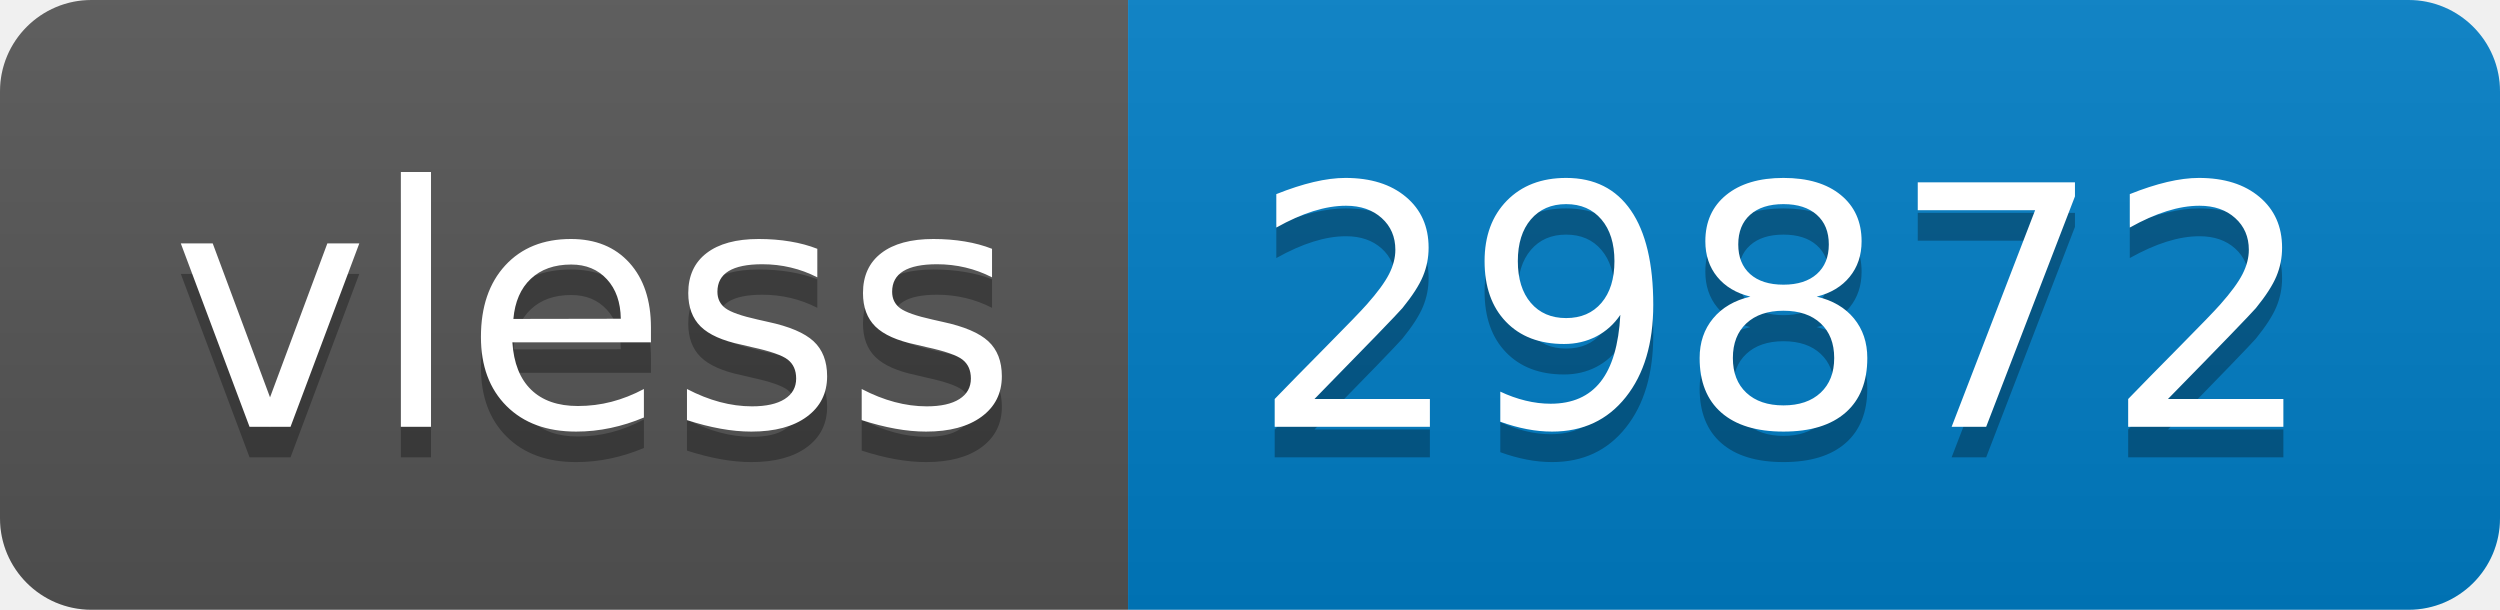
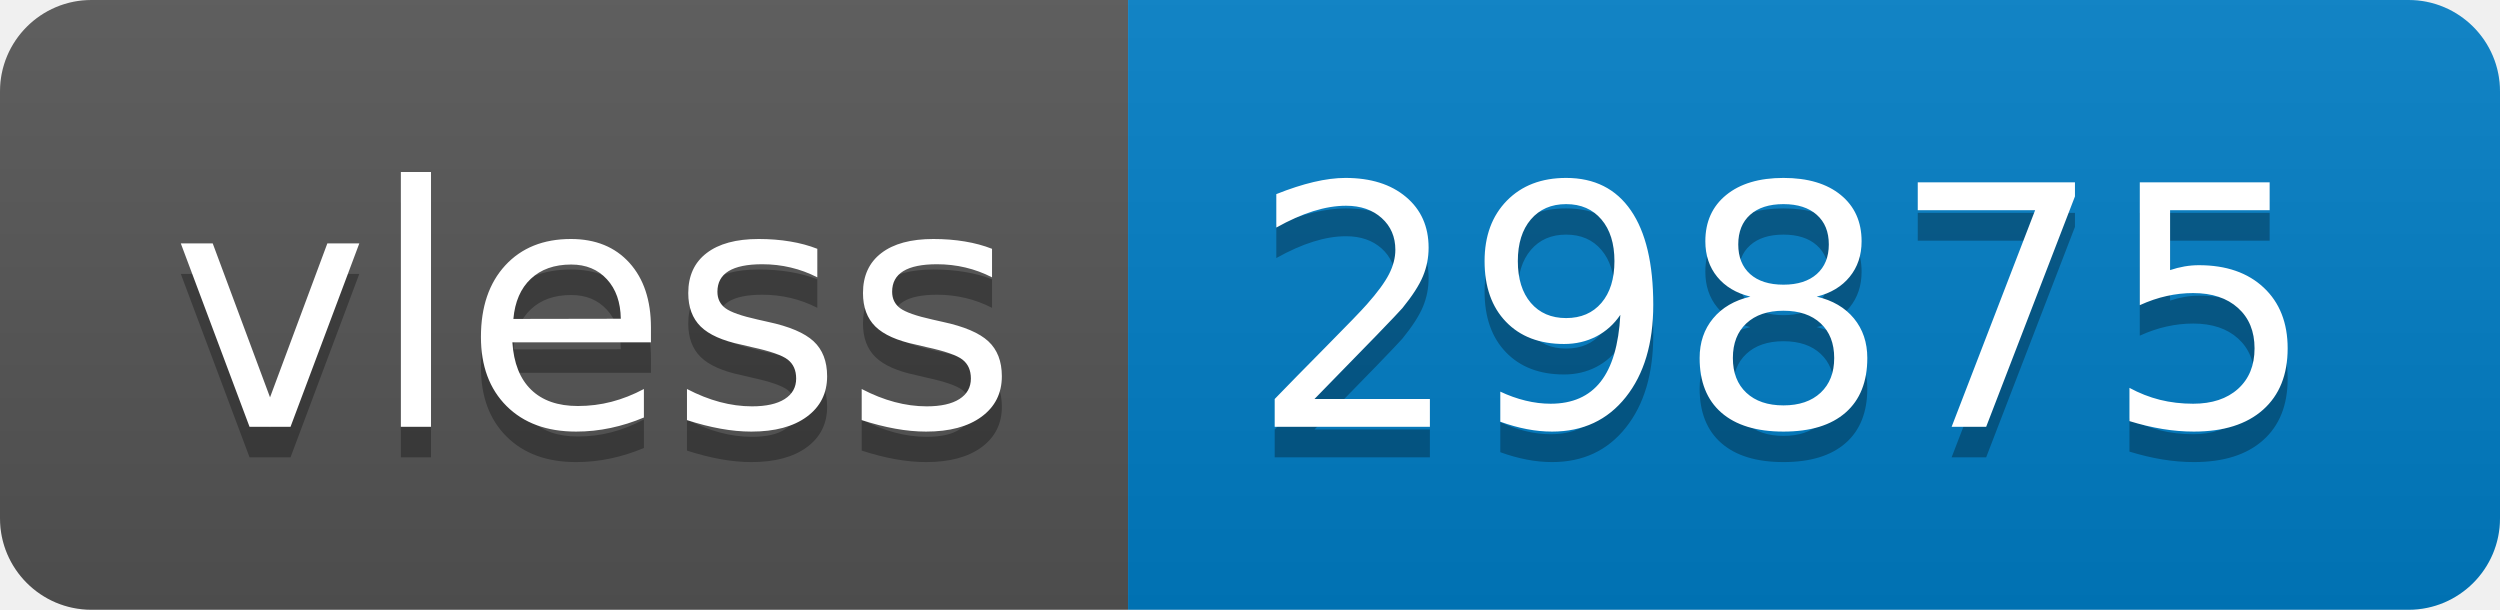
- <svg xmlns="http://www.w3.org/2000/svg" width="82" height="20" role="img" aria-label="vless: 29872">
+ <svg xmlns="http://www.w3.org/2000/svg" width="82" height="20" role="img" aria-label="vless: 29875">
  <linearGradient id="s" x2="0" y2="100%">
    <stop offset="0" stop-color="#bbb" stop-opacity=".1" />
    <stop offset="1" stop-opacity=".1" />
  </linearGradient>
  <clipPath id="r">
    <rect width="82" height="20" rx="3" fill="#fff" />
  </clipPath>
  <g clip-path="url(#r)">
    <rect width="37" height="20" fill="#555" />
    <rect x="37" width="45" height="20" fill="#007ec6" />
    <rect width="82" height="20" fill="url(#s)" />
  </g>
  <g fill="#fff" text-anchor="middle" font-family="Verdana,Geneva,DejaVu Sans,sans-serif" text-rendering="geometricPrecision" font-size="110">
    <text aria-hidden="true" x="195" y="150" fill="#010101" fill-opacity=".3" transform="scale(.1)" textLength="270">vless</text>
    <text x="195" y="140" transform="scale(.1)" fill="#fff" textLength="270">vless</text>
-     <text aria-hidden="true" x="585" y="150" fill="#010101" fill-opacity=".3" transform="scale(.1)" textLength="350">29872</text>
-     <text x="585" y="140" transform="scale(.1)" fill="#fff" textLength="350">29872</text>
+     <text aria-hidden="true" x="585" y="150" fill="#010101" fill-opacity=".3" transform="scale(.1)" textLength="350">29875</text>
+     <text x="585" y="140" transform="scale(.1)" fill="#fff" textLength="350">29875</text>
  </g>
</svg>
